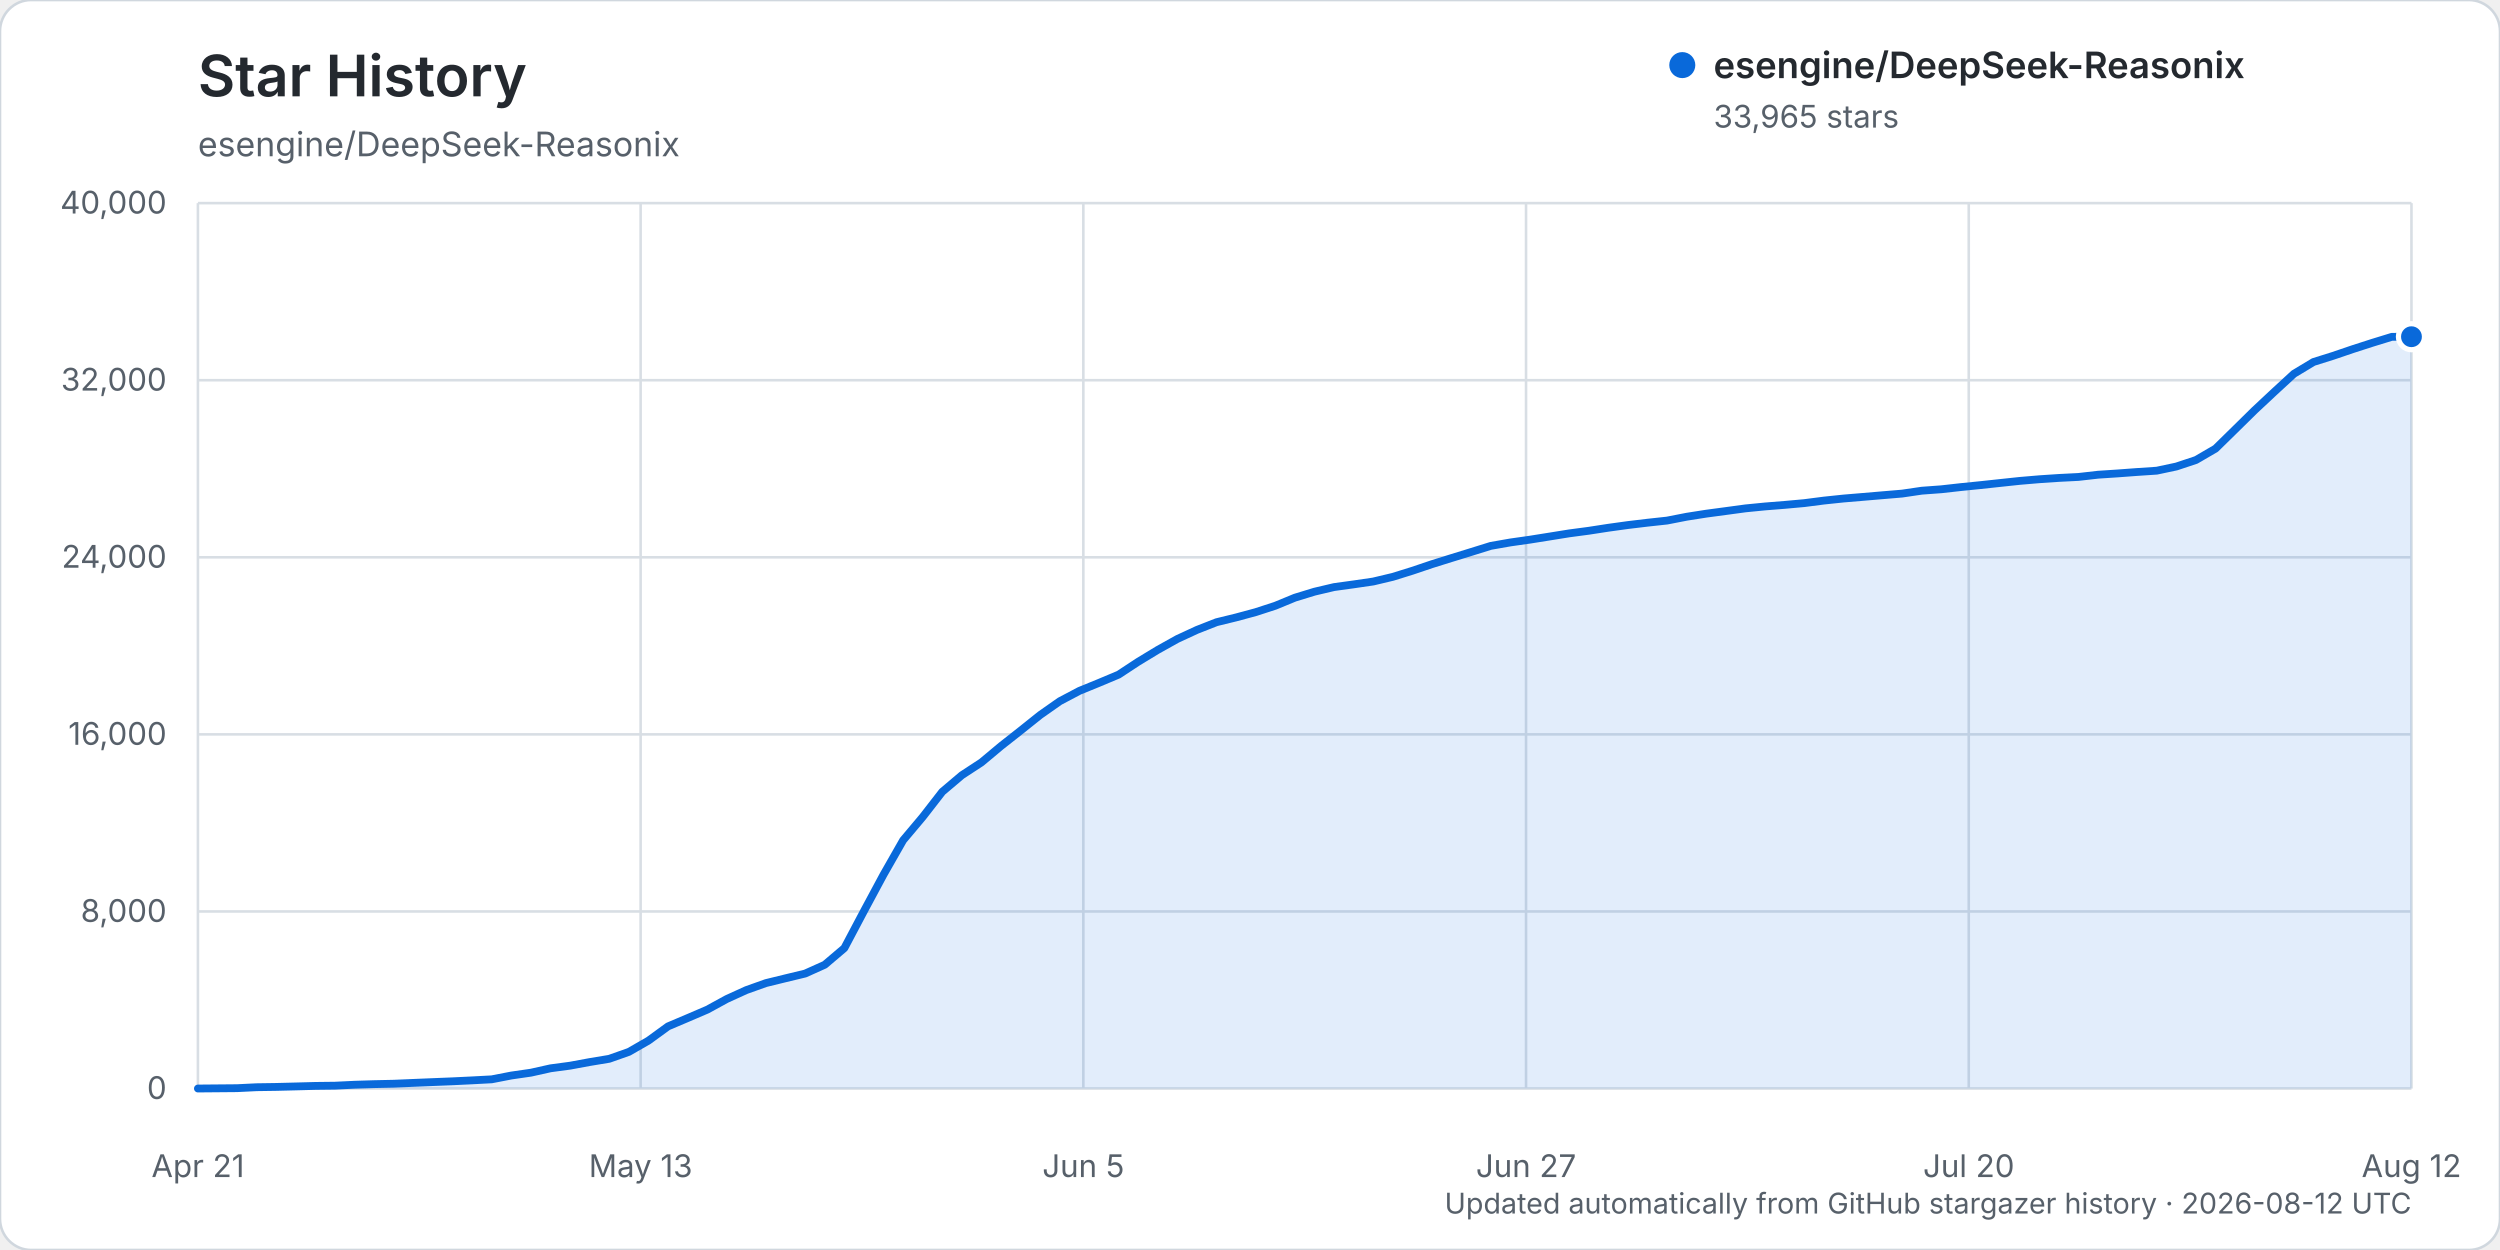
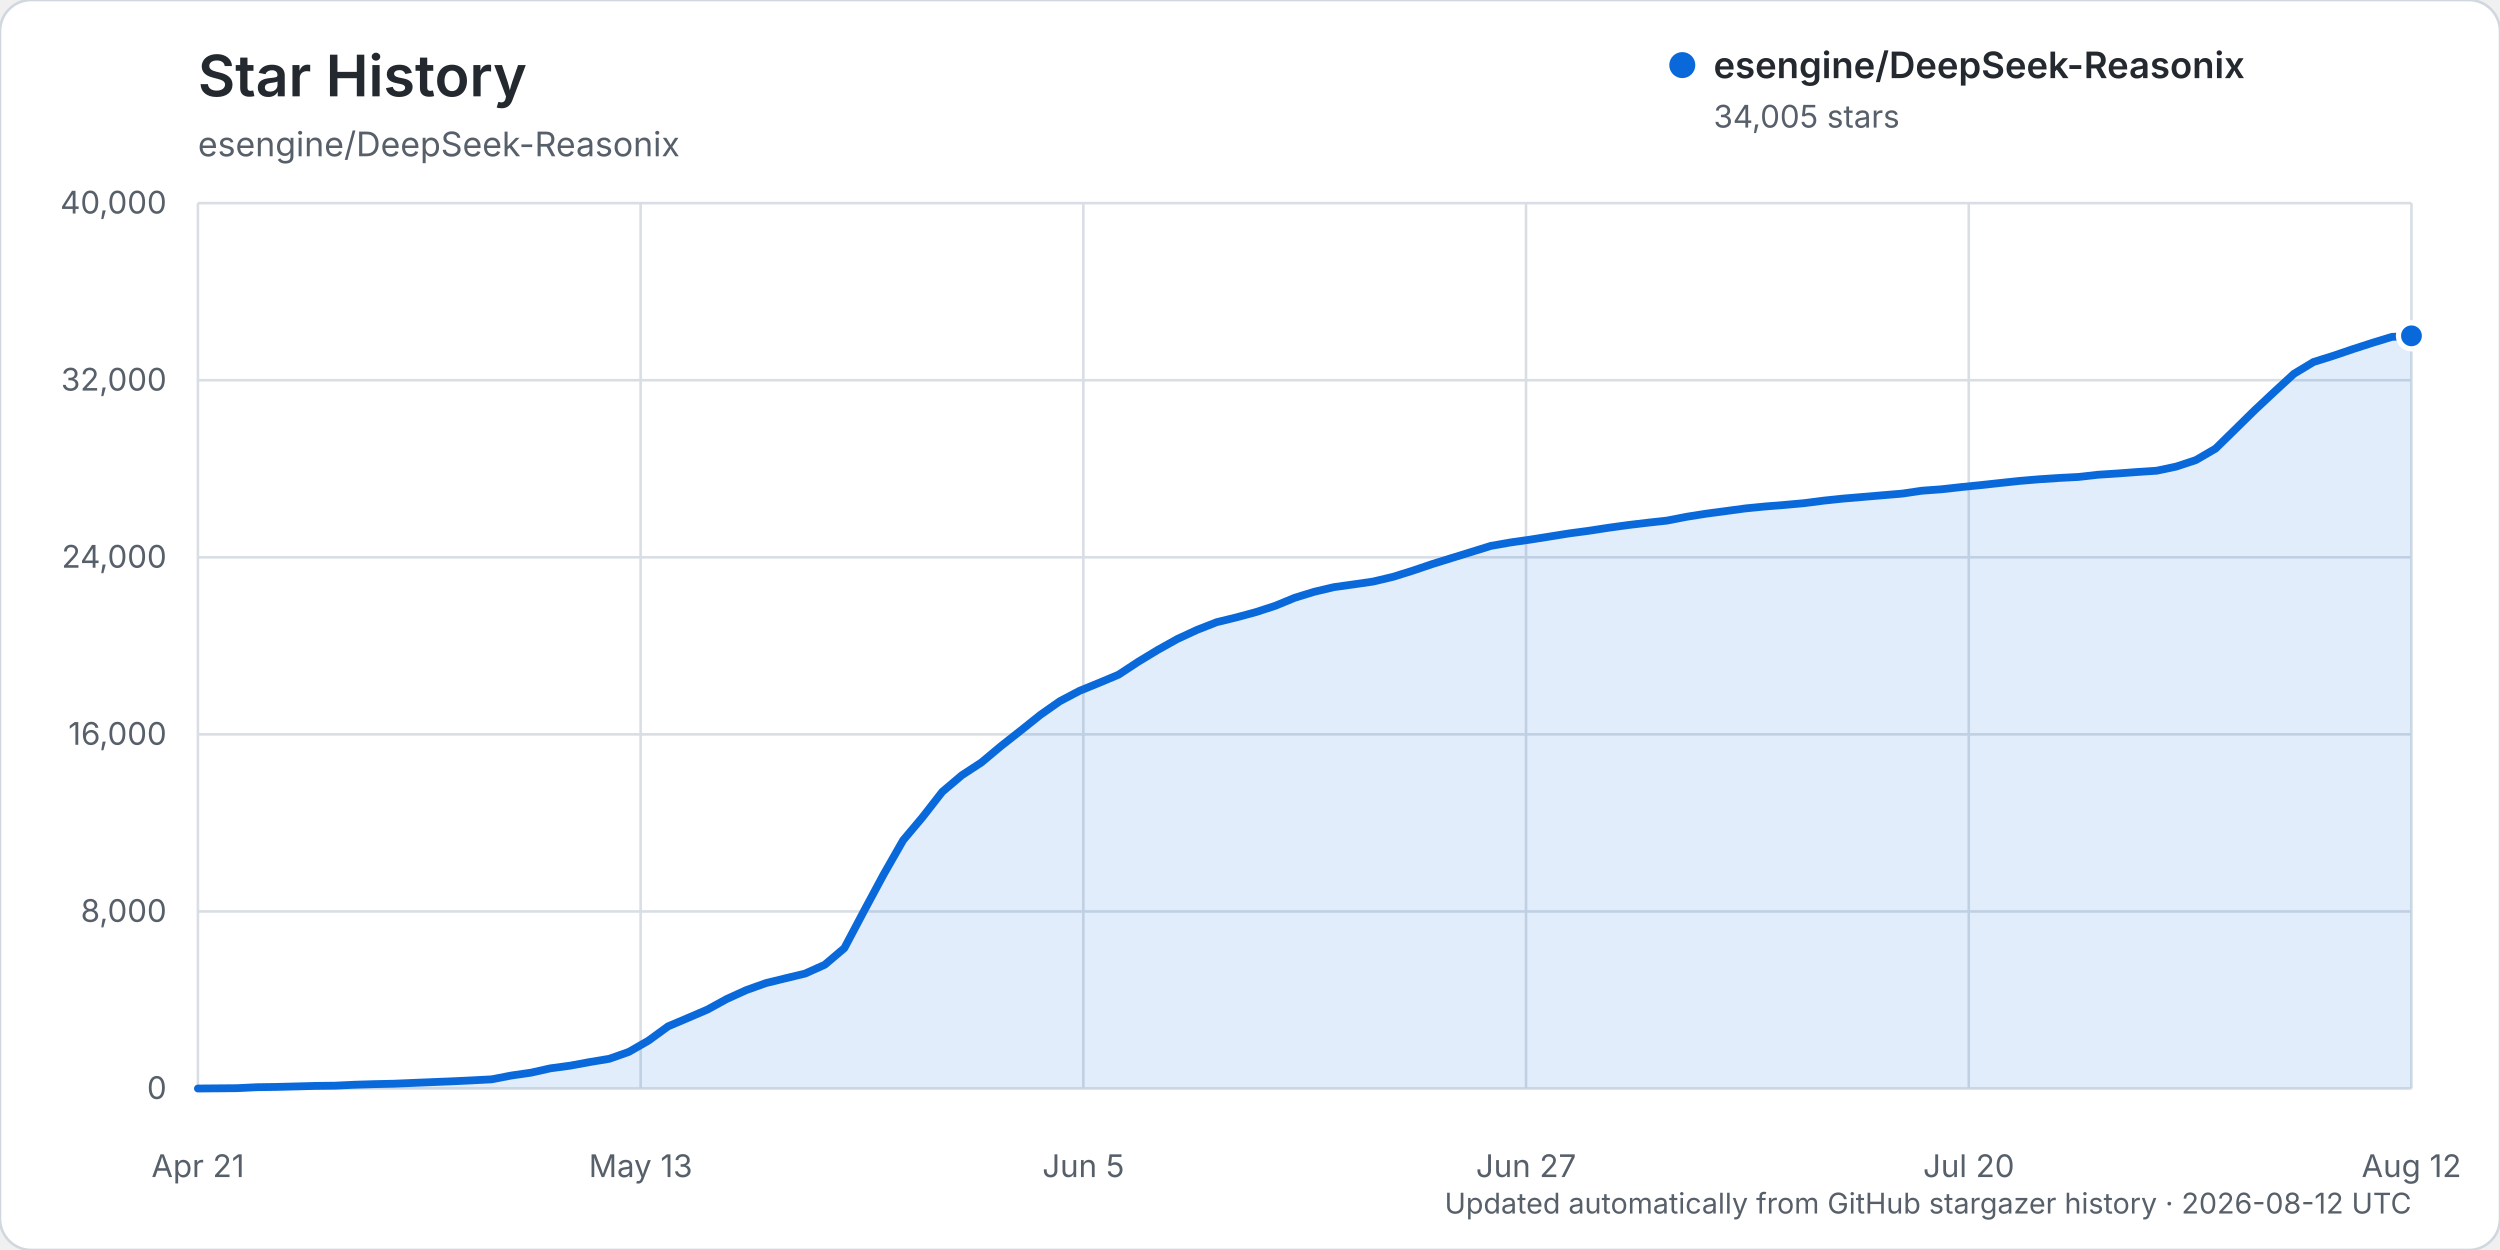
<svg xmlns="http://www.w3.org/2000/svg" width="960" height="480" viewBox="0 0 960 480" role="img" aria-labelledby="title description">
  <rect width="960" height="480" rx="12" fill="#ffffff" stroke="#d0d7de" />
  <text x="76" y="37" fill="#24292f" font-family="-apple-system, BlinkMacSystemFont, 'Segoe UI', sans-serif" font-size="22" font-weight="600">Star History</text>
  <text x="76" y="60" fill="#57606a" font-family="-apple-system, BlinkMacSystemFont, 'Segoe UI', sans-serif" font-size="13">esengine/DeepSeek-Reasonix</text>
  <g font-family="-apple-system, BlinkMacSystemFont, 'Segoe UI', sans-serif">
    <line x1="76" y1="418.00" x2="926" y2="418.00" stroke="#d8dee4" stroke-width="1" />
    <text x="64" y="422.00" text-anchor="end" fill="#57606a" font-size="12">0</text>
    <line x1="76" y1="350.00" x2="926" y2="350.00" stroke="#d8dee4" stroke-width="1" />
    <text x="64" y="354.00" text-anchor="end" fill="#57606a" font-size="12">8,000</text>
    <line x1="76" y1="282.00" x2="926" y2="282.00" stroke="#d8dee4" stroke-width="1" />
    <text x="64" y="286.00" text-anchor="end" fill="#57606a" font-size="12">16,000</text>
    <line x1="76" y1="214.00" x2="926" y2="214.00" stroke="#d8dee4" stroke-width="1" />
    <text x="64" y="218.00" text-anchor="end" fill="#57606a" font-size="12">24,000</text>
    <line x1="76" y1="146.00" x2="926" y2="146.00" stroke="#d8dee4" stroke-width="1" />
    <text x="64" y="150.00" text-anchor="end" fill="#57606a" font-size="12">32,000</text>
    <line x1="76" y1="78.00" x2="926" y2="78.00" stroke="#d8dee4" stroke-width="1" />
    <text x="64" y="82.00" text-anchor="end" fill="#57606a" font-size="12">40,000</text>
    <line x1="76.00" y1="78" x2="76.00" y2="418" stroke="#d8dee4" stroke-width="1" />
    <text x="76.00" y="452" text-anchor="middle" fill="#57606a" font-size="12">Apr 21</text>
    <line x1="246.00" y1="78" x2="246.00" y2="418" stroke="#d8dee4" stroke-width="1" />
    <text x="246.00" y="452" text-anchor="middle" fill="#57606a" font-size="12">May 13</text>
    <line x1="416.00" y1="78" x2="416.00" y2="418" stroke="#d8dee4" stroke-width="1" />
    <text x="416.00" y="452" text-anchor="middle" fill="#57606a" font-size="12">Jun 5</text>
    <line x1="586.00" y1="78" x2="586.00" y2="418" stroke="#d8dee4" stroke-width="1" />
    <text x="586.00" y="452" text-anchor="middle" fill="#57606a" font-size="12">Jun 27</text>
    <line x1="756.00" y1="78" x2="756.00" y2="418" stroke="#d8dee4" stroke-width="1" />
    <text x="756.00" y="452" text-anchor="middle" fill="#57606a" font-size="12">Jul 20</text>
    <line x1="926.00" y1="78" x2="926.00" y2="418" stroke="#d8dee4" stroke-width="1" />
    <text x="926.00" y="452" text-anchor="middle" fill="#57606a" font-size="12">Aug 12</text>
-     <path d="M76.00,417.99 L91.04,417.86 L98.57,417.49 L106.09,417.38 L113.61,417.19 L121.13,416.99 L128.65,416.90 L136.18,416.54 L143.70,416.31 L151.22,416.15 L158.74,415.83 L166.27,415.52 L173.79,415.22 L181.31,414.86 L188.83,414.46 L196.35,413.00 L203.88,411.91 L211.40,410.23 L218.92,409.22 L226.44,407.83 L233.96,406.58 L241.49,403.92 L249.01,399.60 L256.53,394.13 L264.05,390.94 L271.58,387.71 L279.10,383.60 L286.62,380.18 L294.14,377.50 L301.66,375.66 L309.19,373.84 L316.71,370.46 L324.23,364.08 L331.75,349.87 L339.27,335.87 L346.80,322.66 L354.32,313.72 L361.84,304.04 L369.36,297.68 L376.88,292.76 L384.41,286.47 L391.93,280.55 L399.45,274.54 L406.97,269.26 L414.50,265.29 L422.02,262.22 L429.54,259.06 L437.06,254.12 L444.58,249.56 L452.11,245.36 L459.63,241.88 L467.15,238.93 L474.67,237.09 L482.19,235.06 L489.72,232.61 L497.24,229.51 L504.76,227.21 L512.28,225.44 L519.81,224.40 L527.33,223.30 L534.85,221.51 L542.37,219.17 L549.89,216.63 L557.42,214.28 L564.94,211.96 L572.46,209.62 L579.98,208.30 L587.50,207.23 L595.03,206.03 L602.55,204.82 L610.07,203.82 L617.59,202.66 L625.12,201.62 L632.64,200.72 L640.16,199.90 L647.68,198.43 L655.20,197.25 L662.73,196.24 L670.25,195.22 L677.77,194.48 L685.29,193.88 L692.81,193.20 L700.34,192.23 L707.86,191.44 L715.38,190.81 L722.90,190.17 L730.42,189.54 L737.95,188.43 L745.47,187.88 L752.99,187.04 L760.51,186.28 L768.04,185.47 L775.56,184.67 L783.08,184.03 L790.60,183.53 L798.12,183.15 L805.65,182.29 L813.17,181.80 L820.69,181.24 L828.21,180.74 L835.73,179.14 L843.26,176.64 L850.78,172.26 L858.30,164.89 L865.82,157.49 L873.35,150.45 L880.87,143.53 L888.39,139.00 L895.91,136.64 L903.43,134.08 L910.96,131.65 L918.48,129.34 L926.00,129.30 L926.00,418.00 L76.00,418.00 Z" fill="#0969da" opacity="0.12" />
-     <path d="M76.00,417.99 L91.04,417.86 L98.57,417.49 L106.09,417.38 L113.61,417.19 L121.13,416.99 L128.65,416.90 L136.18,416.54 L143.70,416.31 L151.22,416.15 L158.74,415.83 L166.27,415.52 L173.79,415.22 L181.31,414.86 L188.83,414.46 L196.35,413.00 L203.88,411.91 L211.40,410.23 L218.92,409.22 L226.44,407.83 L233.96,406.58 L241.49,403.92 L249.01,399.60 L256.53,394.13 L264.05,390.94 L271.58,387.71 L279.10,383.60 L286.62,380.18 L294.14,377.50 L301.66,375.66 L309.19,373.84 L316.71,370.46 L324.23,364.08 L331.75,349.87 L339.27,335.87 L346.80,322.66 L354.32,313.72 L361.84,304.04 L369.36,297.68 L376.88,292.76 L384.41,286.47 L391.93,280.55 L399.45,274.54 L406.97,269.26 L414.50,265.29 L422.02,262.22 L429.54,259.06 L437.06,254.12 L444.58,249.56 L452.11,245.36 L459.63,241.88 L467.15,238.93 L474.67,237.09 L482.19,235.06 L489.72,232.61 L497.24,229.51 L504.76,227.21 L512.28,225.44 L519.81,224.40 L527.33,223.30 L534.85,221.51 L542.37,219.17 L549.89,216.63 L557.42,214.28 L564.94,211.96 L572.46,209.62 L579.98,208.30 L587.50,207.23 L595.03,206.03 L602.55,204.82 L610.07,203.82 L617.59,202.66 L625.12,201.62 L632.64,200.72 L640.16,199.90 L647.68,198.43 L655.20,197.25 L662.73,196.24 L670.25,195.22 L677.77,194.48 L685.29,193.88 L692.81,193.20 L700.34,192.23 L707.86,191.44 L715.38,190.81 L722.90,190.17 L730.42,189.54 L737.95,188.43 L745.47,187.88 L752.99,187.04 L760.51,186.28 L768.04,185.47 L775.56,184.67 L783.08,184.03 L790.60,183.53 L798.12,183.15 L805.65,182.29 L813.17,181.80 L820.69,181.24 L828.21,180.74 L835.73,179.14 L843.26,176.64 L850.78,172.26 L858.30,164.89 L865.82,157.49 L873.35,150.45 L880.87,143.53 L888.39,139.00 L895.91,136.64 L903.43,134.08 L910.96,131.65 L918.48,129.34 L926.00,129.30" fill="none" stroke="#0969da" stroke-width="3" stroke-linecap="round" stroke-linejoin="round" />
-     <circle cx="926.00" cy="129.30" r="5" fill="#0969da" stroke="#ffffff" stroke-width="2" />
+     <path d="M76.00,417.99 L91.04,417.86 L98.57,417.49 L106.09,417.38 L113.61,417.19 L121.13,416.99 L128.65,416.90 L136.18,416.54 L143.70,416.31 L151.22,416.15 L158.74,415.83 L166.27,415.52 L173.79,415.22 L181.31,414.86 L188.83,414.46 L196.35,413.00 L203.88,411.91 L211.40,410.23 L218.92,409.22 L226.44,407.83 L233.96,406.58 L241.49,403.92 L249.01,399.60 L256.53,394.13 L264.05,390.94 L271.58,387.71 L279.10,383.60 L286.62,380.18 L294.14,377.50 L301.66,375.66 L309.19,373.84 L316.71,370.46 L324.23,364.08 L331.75,349.86 L339.27,335.86 L346.80,322.66 L354.32,313.71 L361.84,304.05 L369.36,297.69 L376.88,292.77 L384.41,286.48 L391.93,280.56 L399.45,274.55 L406.97,269.27 L414.50,265.30 L422.02,262.23 L429.54,259.07 L437.06,254.13 L444.58,249.57 L452.11,245.37 L459.63,241.89 L467.15,238.94 L474.67,237.10 L482.19,235.07 L489.72,232.62 L497.24,229.52 L504.76,227.22 L512.28,225.45 L519.81,224.40 L527.33,223.31 L534.85,221.52 L542.37,219.18 L549.89,216.63 L557.42,214.29 L564.94,211.97 L572.46,209.63 L579.98,208.31 L587.50,207.23 L595.03,206.04 L602.55,204.83 L610.07,203.83 L617.59,202.67 L625.12,201.63 L632.64,200.73 L640.16,199.91 L647.68,198.44 L655.20,197.25 L662.73,196.25 L670.25,195.23 L677.77,194.49 L685.29,193.89 L692.81,193.21 L700.34,192.24 L707.86,191.45 L715.38,190.82 L722.90,190.18 L730.42,189.55 L737.95,188.44 L745.47,187.89 L752.99,187.05 L760.51,186.29 L768.04,185.47 L775.56,184.67 L783.08,184.04 L790.60,183.54 L798.12,183.15 L805.65,182.30 L813.17,181.81 L820.69,181.25 L828.21,180.75 L835.73,179.15 L843.26,176.65 L850.78,172.26 L858.30,164.90 L865.82,157.50 L873.35,150.45 L880.87,143.54 L888.39,139.00 L895.91,136.65 L903.43,134.09 L910.96,131.66 L918.48,129.36 L926.00,128.96 L926.00,418.00 L76.00,418.00 Z" fill="#0969da" opacity="0.12" />
+     <path d="M76.00,417.99 L91.04,417.86 L98.57,417.49 L106.09,417.38 L113.61,417.19 L121.13,416.99 L128.65,416.90 L136.18,416.54 L143.70,416.31 L151.22,416.15 L158.74,415.83 L166.27,415.52 L173.79,415.22 L181.31,414.86 L188.83,414.46 L196.35,413.00 L203.88,411.91 L211.40,410.23 L218.92,409.22 L226.44,407.83 L233.96,406.58 L241.49,403.92 L249.01,399.60 L256.53,394.13 L264.05,390.94 L271.58,387.71 L279.10,383.60 L286.62,380.18 L294.14,377.50 L301.66,375.66 L309.19,373.84 L316.71,370.46 L324.23,364.08 L331.75,349.86 L339.27,335.86 L346.80,322.66 L354.32,313.71 L361.84,304.05 L369.36,297.69 L376.88,292.77 L384.41,286.48 L391.93,280.56 L399.45,274.55 L406.97,269.27 L414.50,265.30 L422.02,262.23 L429.54,259.07 L437.06,254.13 L444.58,249.57 L452.11,245.37 L459.63,241.89 L467.15,238.94 L474.67,237.10 L482.19,235.07 L489.72,232.62 L497.24,229.52 L504.76,227.22 L512.28,225.45 L519.81,224.40 L527.33,223.31 L534.85,221.52 L542.37,219.18 L549.89,216.63 L557.42,214.29 L564.94,211.97 L572.46,209.63 L579.98,208.31 L587.50,207.23 L595.03,206.04 L602.55,204.83 L610.07,203.83 L617.59,202.67 L625.12,201.63 L632.64,200.73 L640.16,199.91 L647.68,198.44 L655.20,197.25 L662.73,196.25 L670.25,195.23 L677.77,194.49 L685.29,193.89 L692.81,193.21 L700.34,192.24 L707.86,191.45 L715.38,190.82 L722.90,190.18 L730.42,189.55 L737.95,188.44 L745.47,187.89 L752.99,187.05 L760.51,186.29 L768.04,185.47 L775.56,184.67 L783.08,184.04 L790.60,183.54 L798.12,183.15 L805.65,182.30 L813.17,181.81 L820.69,181.25 L828.21,180.75 L835.73,179.15 L843.26,176.65 L850.78,172.26 L858.30,164.90 L865.82,157.50 L873.35,150.45 L880.87,143.54 L888.39,139.00 L895.91,136.65 L903.43,134.09 L910.96,131.66 L918.48,129.36 L926.00,128.96" fill="none" stroke="#0969da" stroke-width="3" stroke-linecap="round" stroke-linejoin="round" />
+     <circle cx="926.00" cy="128.96" r="5" fill="#0969da" stroke="#ffffff" stroke-width="2" />
    <g transform="translate(646, 25)">
      <circle cx="0" cy="0" r="5" fill="#0969da" />
      <text x="12" y="5" fill="#24292f" font-size="14" font-weight="600">esengine/DeepSeek-Reasonix</text>
-       <text x="12" y="24" fill="#57606a" font-size="12">33,965 stars</text>
+       <text x="12" y="24" fill="#57606a" font-size="12">34,005 stars</text>
    </g>
    <text x="926" y="466" text-anchor="end" fill="#57606a" font-size="11">Updated automatically from GitHub stargazer history · 2026-08-12 UTC</text>
  </g>
</svg>
